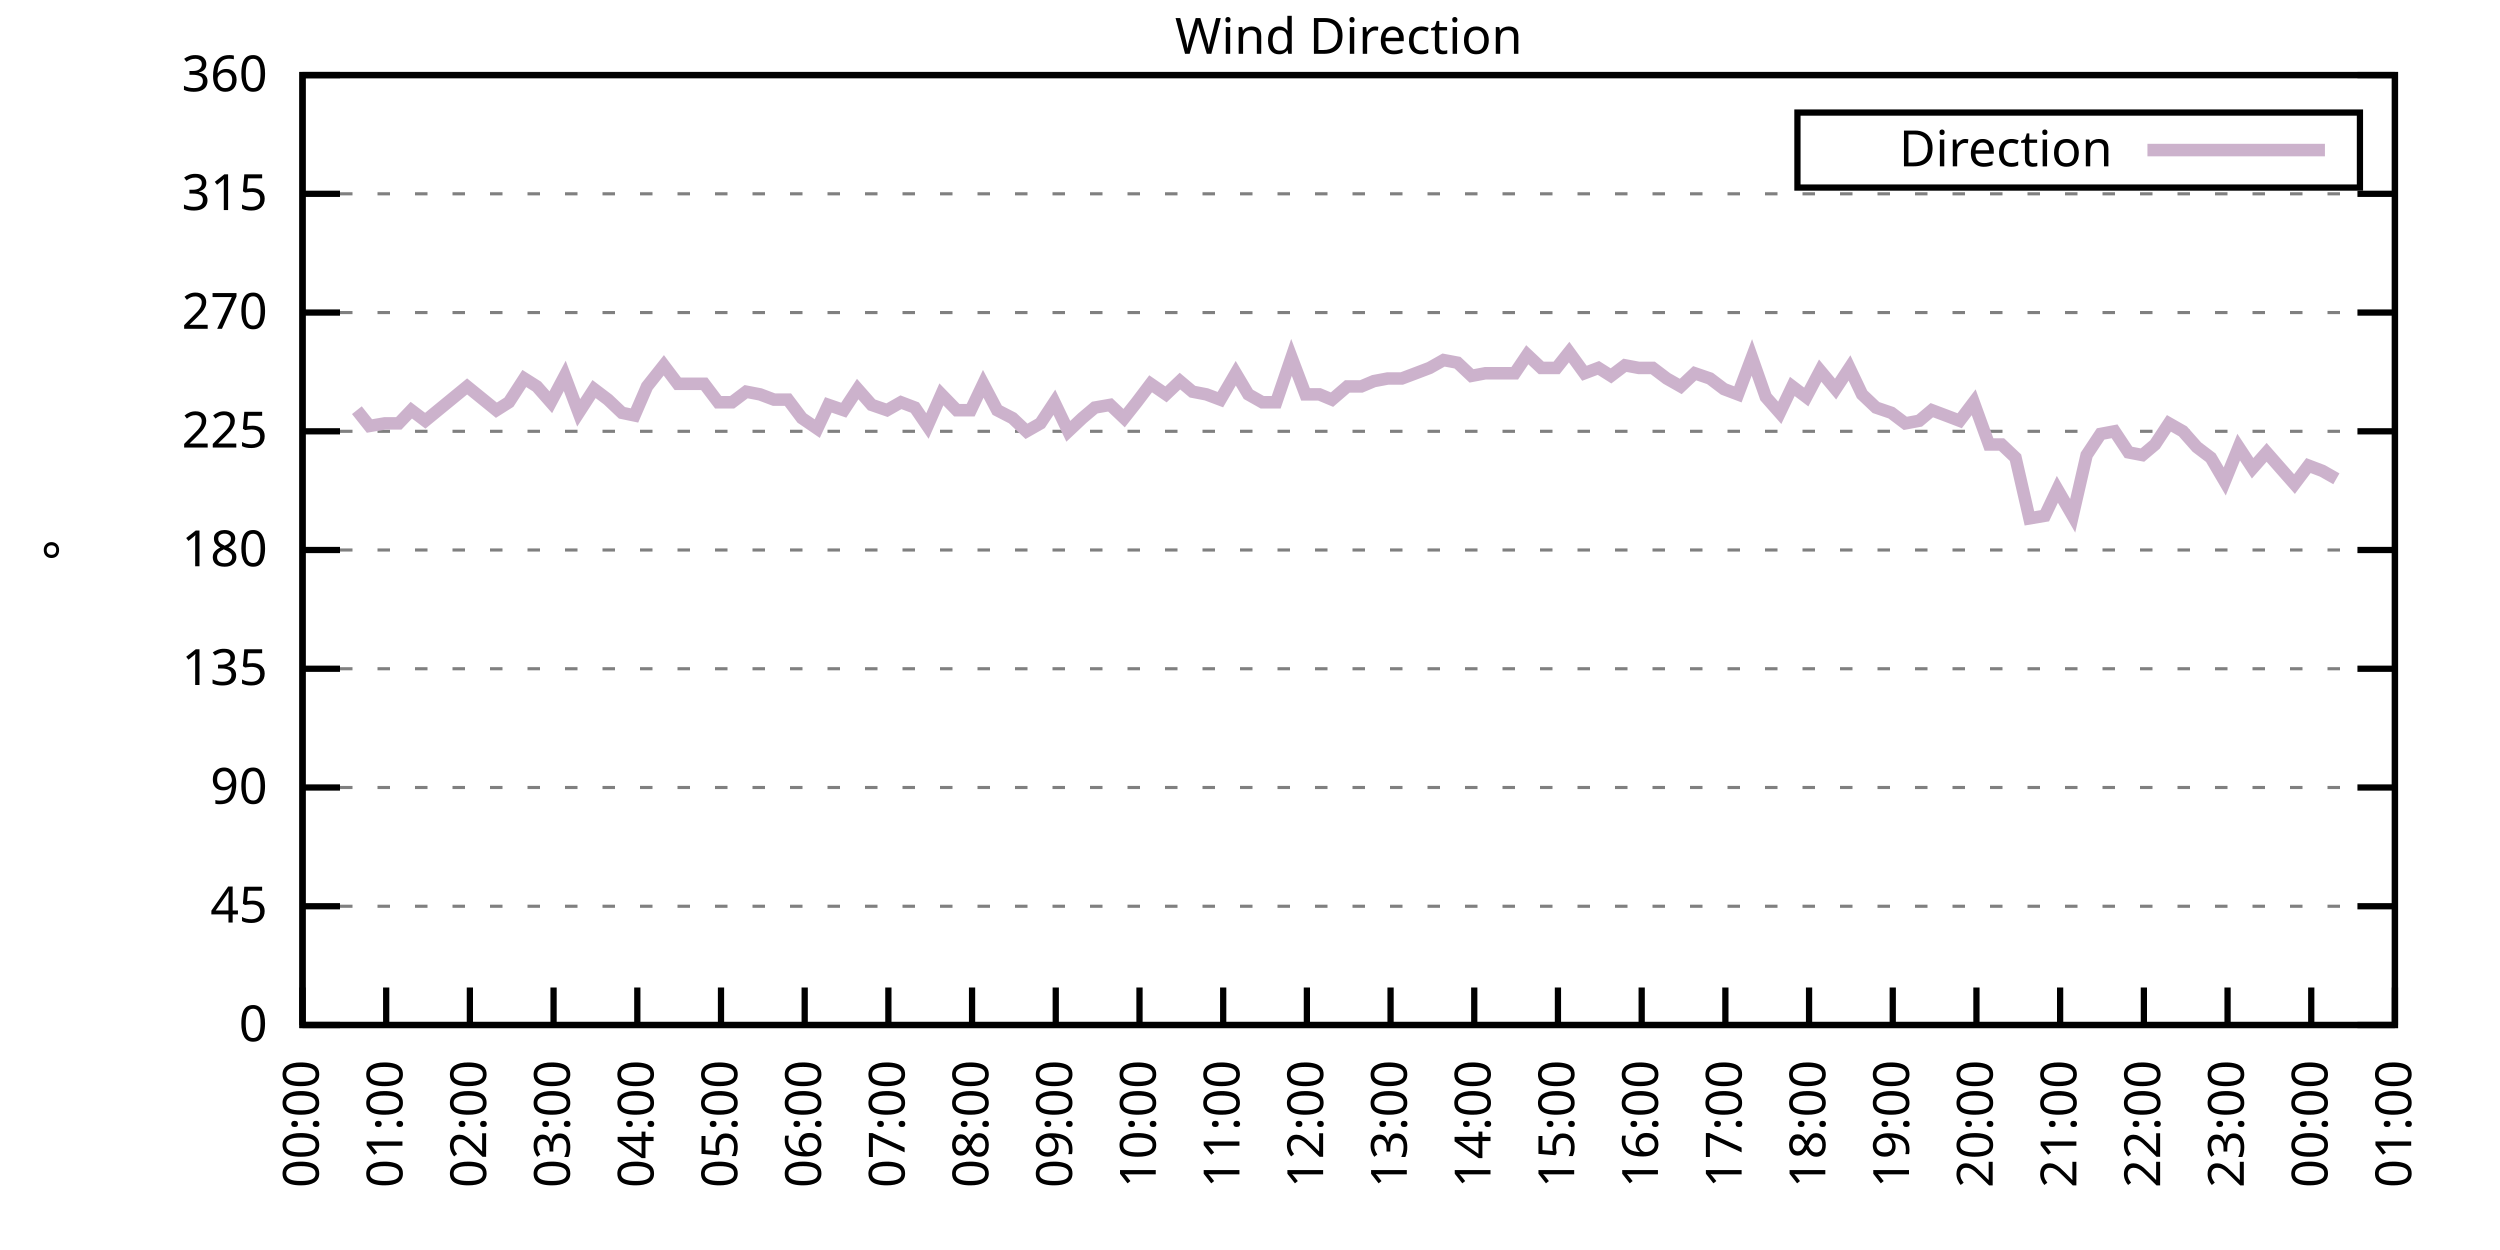
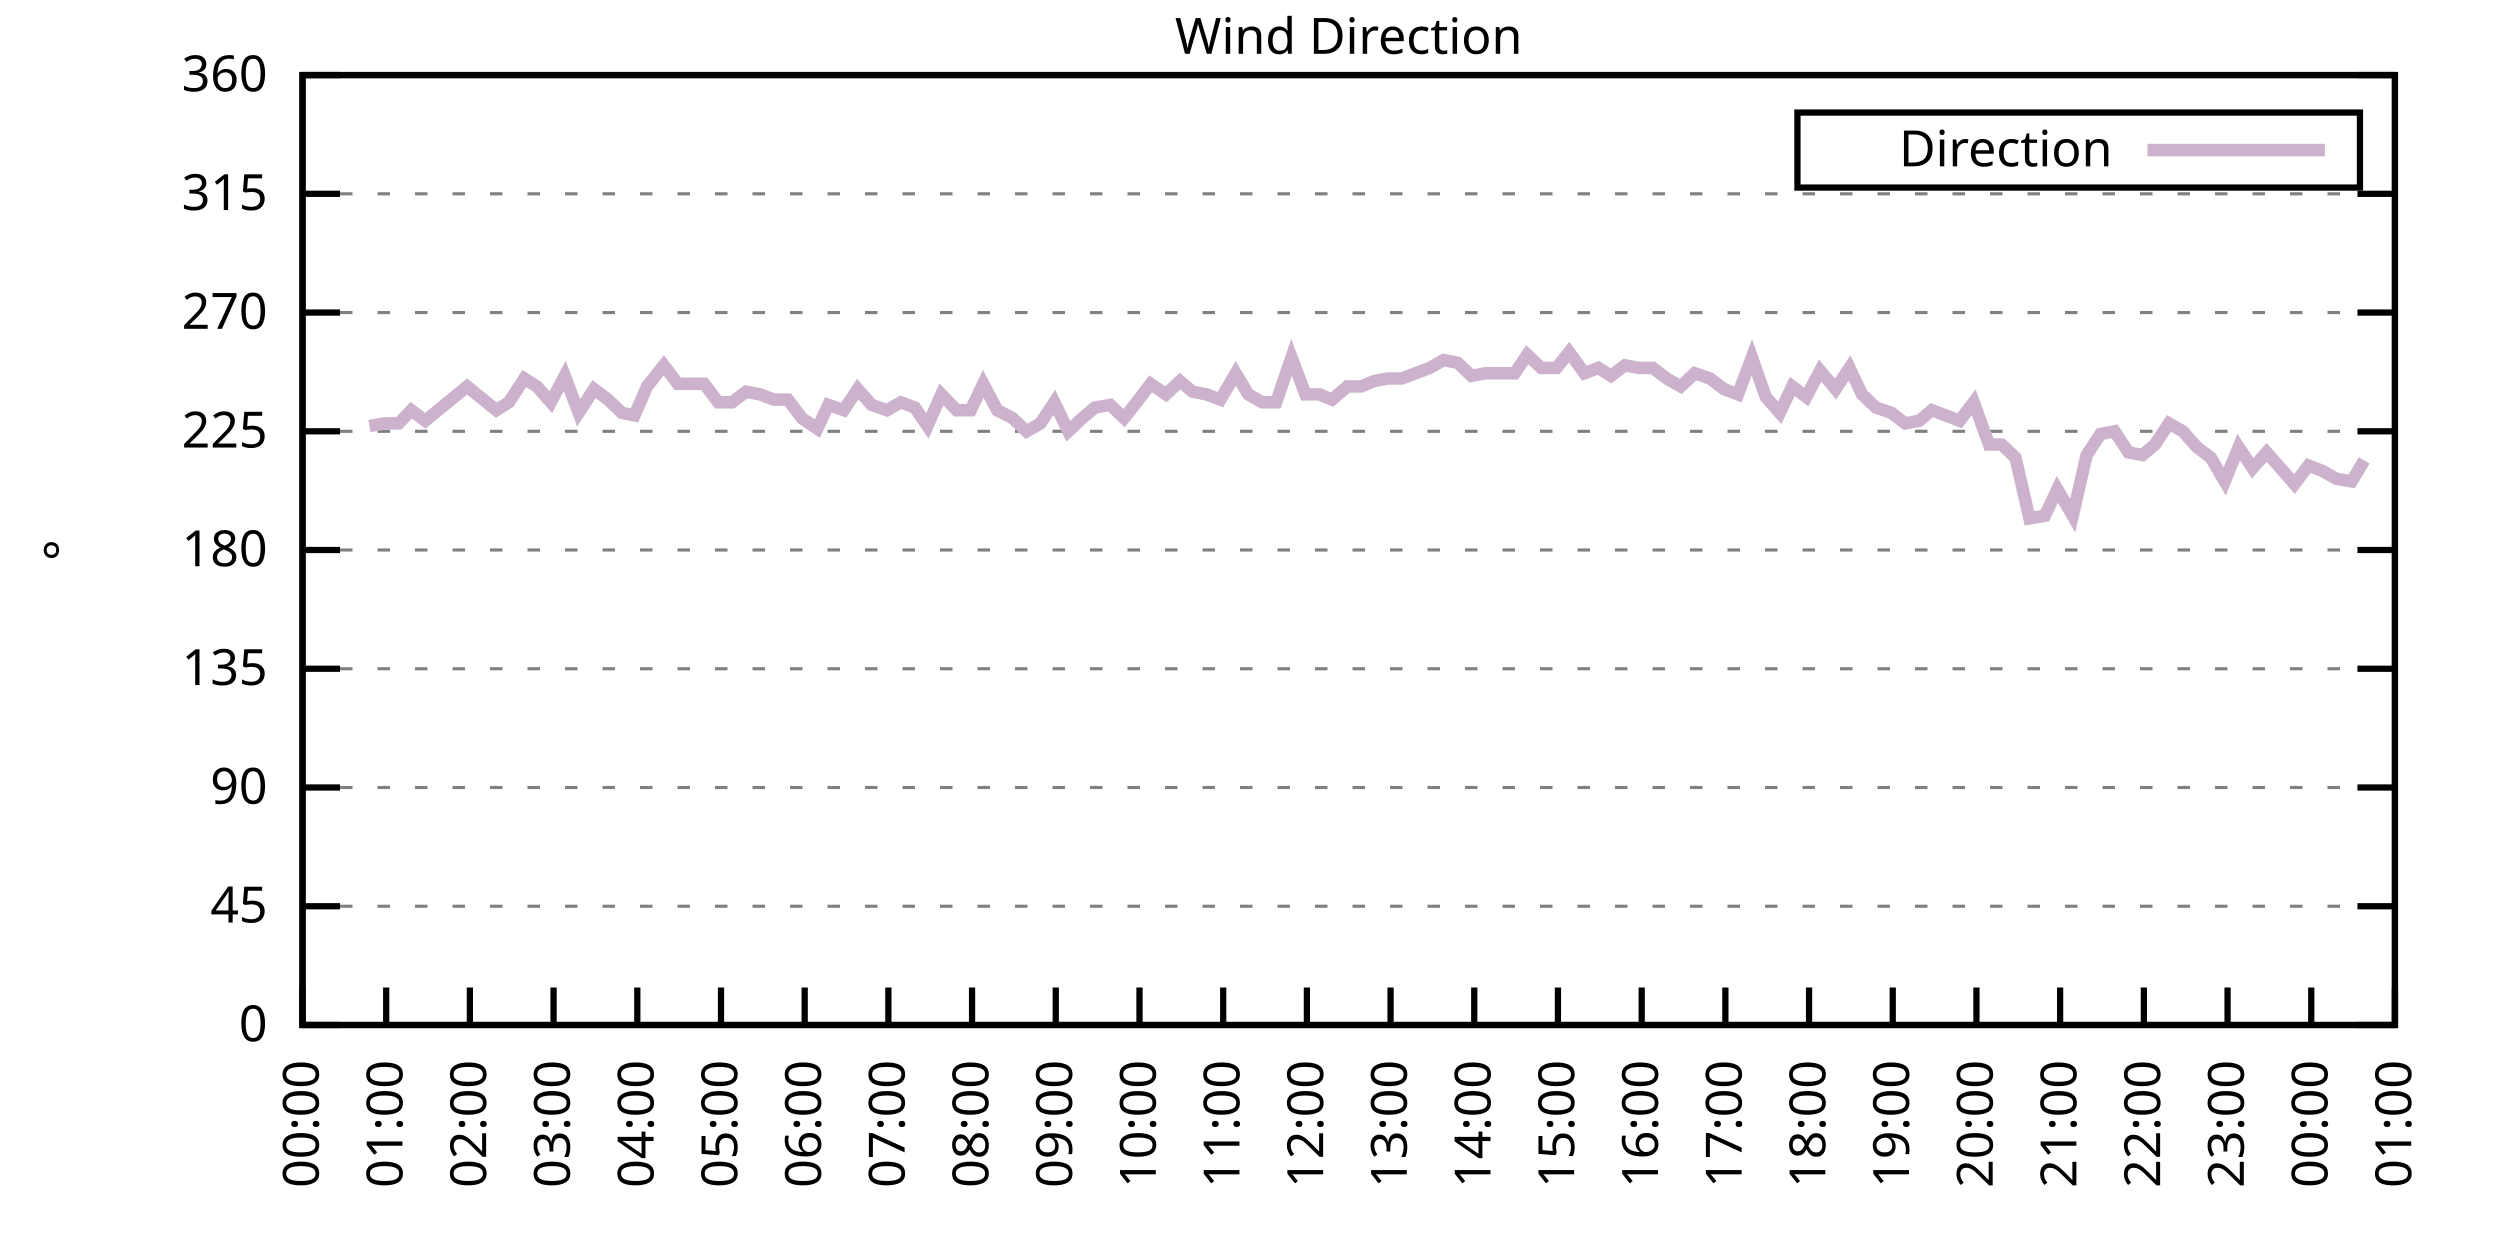
<svg xmlns="http://www.w3.org/2000/svg" xmlns:xlink="http://www.w3.org/1999/xlink" width="400" height="200" viewBox="0 0 400 200">
  <g id="gnuplot_canvas">
    <rect x="0" y="0" width="400" height="200" fill="none" />
    <defs>
      <circle id="gpDot" r="0.5" stroke-width="0.5" stroke="currentColor" />
      <path id="gpPt0" stroke-width="0.333" stroke="currentColor" d="M-1,0 h2 M0,-1 v2" />
      <path id="gpPt1" stroke-width="0.333" stroke="currentColor" d="M-1,-1 L1,1 M1,-1 L-1,1" />
      <path id="gpPt2" stroke-width="0.333" stroke="currentColor" d="M-1,0 L1,0 M0,-1 L0,1 M-1,-1 L1,1 M-1,1 L1,-1" />
      <rect id="gpPt3" stroke-width="0.333" stroke="currentColor" x="-1" y="-1" width="2" height="2" />
      <rect id="gpPt4" stroke-width="0.333" stroke="currentColor" fill="currentColor" x="-1" y="-1" width="2" height="2" />
      <circle id="gpPt5" stroke-width="0.333" stroke="currentColor" cx="0" cy="0" r="1" />
      <use xlink:href="#gpPt5" id="gpPt6" fill="currentColor" stroke="none" />
      <path id="gpPt7" stroke-width="0.333" stroke="currentColor" d="M0,-1.33 L-1.33,0.67 L1.33,0.67 z" />
      <use xlink:href="#gpPt7" id="gpPt8" fill="currentColor" stroke="none" />
      <use xlink:href="#gpPt7" id="gpPt9" stroke="currentColor" transform="rotate(180)" />
      <use xlink:href="#gpPt9" id="gpPt10" fill="currentColor" stroke="none" />
      <use xlink:href="#gpPt3" id="gpPt11" stroke="currentColor" transform="rotate(45)" />
      <use xlink:href="#gpPt11" id="gpPt12" fill="currentColor" stroke="none" />
      <path id="gpPt13" stroke-width="0.333" stroke="currentColor" d="M0,1.330 L1.265,0.411 L0.782,-1.067 L-0.782,-1.076 L-1.265,0.411 z" />
      <use xlink:href="#gpPt13" id="gpPt14" fill="currentColor" stroke="none" />
      <filter id="textbox" filterUnits="objectBoundingBox" x="0" y="0" height="1" width="1">
        <feFlood flood-color="white" flood-opacity="1" result="bgnd" />
        <feComposite in="SourceGraphic" in2="bgnd" operator="atop" />
      </filter>
      <filter id="greybox" filterUnits="objectBoundingBox" x="0" y="0" height="1" width="1">
        <feFlood flood-color="lightgrey" flood-opacity="1" result="grey" />
        <feComposite in="SourceGraphic" in2="grey" operator="atop" />
      </filter>
    </defs>
    <g fill="none" color="white" stroke="currentColor" stroke-width="1.00" stroke-linecap="butt" stroke-linejoin="miter">
</g>
    <g fill="none" color="black" stroke="currentColor" stroke-width="1.00" stroke-linecap="butt" stroke-linejoin="miter">
      <g stroke="none" shape-rendering="crispEdges">
        <polygon fill="rgb(255, 255, 255)" points="48.40,164.00 383.18,164.00 383.18,12.02 48.40,12.02 " />
      </g>
    </g>
    <g fill="none" color="black" stroke="currentColor" stroke-width="1.00" stroke-linecap="butt" stroke-linejoin="miter">
</g>
    <g fill="none" color="black" stroke="black" stroke-width="0.50" stroke-linecap="butt" stroke-linejoin="miter">
</g>
    <g fill="none" color="gray" stroke="currentColor" stroke-width="0.50" stroke-linecap="butt" stroke-linejoin="miter">
      <path stroke="gray" stroke-dasharray="2,4" class="gridline" d="M48.40,164.00 L383.19,164.00  " />
    </g>
    <g fill="none" color="gray" stroke="gray" stroke-width="1.00" stroke-linecap="butt" stroke-linejoin="miter">
</g>
    <g fill="none" color="black" stroke="currentColor" stroke-width="1.00" stroke-linecap="butt" stroke-linejoin="miter">
      <path stroke="black" d="M48.40,164.00 L54.40,164.00 M383.19,164.00 L377.19,164.00  " />
      <g transform="translate(42.80,166.60)" stroke="none" fill="black" font-family="Sans" font-size="8.00" text-anchor="end">
        <text>
          <tspan font-family="Sans"> 0</tspan>
        </text>
      </g>
    </g>
    <g fill="none" color="black" stroke="currentColor" stroke-width="1.00" stroke-linecap="butt" stroke-linejoin="miter">
</g>
    <g fill="none" color="black" stroke="black" stroke-width="0.50" stroke-linecap="butt" stroke-linejoin="miter">
</g>
    <g fill="none" color="gray" stroke="currentColor" stroke-width="0.50" stroke-linecap="butt" stroke-linejoin="miter">
      <path stroke="gray" stroke-dasharray="2,4" class="gridline" d="M48.40,145.00 L383.19,145.00  " />
    </g>
    <g fill="none" color="gray" stroke="gray" stroke-width="1.00" stroke-linecap="butt" stroke-linejoin="miter">
</g>
    <g fill="none" color="black" stroke="currentColor" stroke-width="1.00" stroke-linecap="butt" stroke-linejoin="miter">
      <path stroke="black" d="M48.40,145.00 L54.40,145.00 M383.19,145.00 L377.19,145.00  " />
      <g transform="translate(42.80,147.60)" stroke="none" fill="black" font-family="Sans" font-size="8.00" text-anchor="end">
        <text>
          <tspan font-family="Sans"> 45</tspan>
        </text>
      </g>
    </g>
    <g fill="none" color="black" stroke="currentColor" stroke-width="1.00" stroke-linecap="butt" stroke-linejoin="miter">
</g>
    <g fill="none" color="black" stroke="black" stroke-width="0.50" stroke-linecap="butt" stroke-linejoin="miter">
</g>
    <g fill="none" color="gray" stroke="currentColor" stroke-width="0.50" stroke-linecap="butt" stroke-linejoin="miter">
      <path stroke="gray" stroke-dasharray="2,4" class="gridline" d="M48.40,126.00 L383.19,126.00  " />
    </g>
    <g fill="none" color="gray" stroke="gray" stroke-width="1.00" stroke-linecap="butt" stroke-linejoin="miter">
</g>
    <g fill="none" color="black" stroke="currentColor" stroke-width="1.00" stroke-linecap="butt" stroke-linejoin="miter">
      <path stroke="black" d="M48.40,126.00 L54.40,126.00 M383.19,126.00 L377.19,126.00  " />
      <g transform="translate(42.80,128.60)" stroke="none" fill="black" font-family="Sans" font-size="8.00" text-anchor="end">
        <text>
          <tspan font-family="Sans"> 90</tspan>
        </text>
      </g>
    </g>
    <g fill="none" color="black" stroke="currentColor" stroke-width="1.00" stroke-linecap="butt" stroke-linejoin="miter">
</g>
    <g fill="none" color="black" stroke="black" stroke-width="0.50" stroke-linecap="butt" stroke-linejoin="miter">
</g>
    <g fill="none" color="gray" stroke="currentColor" stroke-width="0.50" stroke-linecap="butt" stroke-linejoin="miter">
      <path stroke="gray" stroke-dasharray="2,4" class="gridline" d="M48.40,107.00 L383.19,107.00  " />
    </g>
    <g fill="none" color="gray" stroke="gray" stroke-width="1.00" stroke-linecap="butt" stroke-linejoin="miter">
</g>
    <g fill="none" color="black" stroke="currentColor" stroke-width="1.00" stroke-linecap="butt" stroke-linejoin="miter">
      <path stroke="black" d="M48.40,107.00 L54.40,107.00 M383.19,107.00 L377.19,107.00  " />
      <g transform="translate(42.80,109.60)" stroke="none" fill="black" font-family="Sans" font-size="8.00" text-anchor="end">
        <text>
          <tspan font-family="Sans"> 135</tspan>
        </text>
      </g>
    </g>
    <g fill="none" color="black" stroke="currentColor" stroke-width="1.00" stroke-linecap="butt" stroke-linejoin="miter">
</g>
    <g fill="none" color="black" stroke="black" stroke-width="0.50" stroke-linecap="butt" stroke-linejoin="miter">
</g>
    <g fill="none" color="gray" stroke="currentColor" stroke-width="0.50" stroke-linecap="butt" stroke-linejoin="miter">
      <path stroke="gray" stroke-dasharray="2,4" class="gridline" d="M48.40,88.00 L383.19,88.00  " />
    </g>
    <g fill="none" color="gray" stroke="gray" stroke-width="1.00" stroke-linecap="butt" stroke-linejoin="miter">
</g>
    <g fill="none" color="black" stroke="currentColor" stroke-width="1.00" stroke-linecap="butt" stroke-linejoin="miter">
      <path stroke="black" d="M48.40,88.00 L54.40,88.00 M383.19,88.00 L377.19,88.00  " />
      <g transform="translate(42.80,90.60)" stroke="none" fill="black" font-family="Sans" font-size="8.00" text-anchor="end">
        <text>
          <tspan font-family="Sans"> 180</tspan>
        </text>
      </g>
    </g>
    <g fill="none" color="black" stroke="currentColor" stroke-width="1.00" stroke-linecap="butt" stroke-linejoin="miter">
</g>
    <g fill="none" color="black" stroke="black" stroke-width="0.50" stroke-linecap="butt" stroke-linejoin="miter">
</g>
    <g fill="none" color="gray" stroke="currentColor" stroke-width="0.50" stroke-linecap="butt" stroke-linejoin="miter">
      <path stroke="gray" stroke-dasharray="2,4" class="gridline" d="M48.40,69.01 L383.19,69.01  " />
    </g>
    <g fill="none" color="gray" stroke="gray" stroke-width="1.00" stroke-linecap="butt" stroke-linejoin="miter">
</g>
    <g fill="none" color="black" stroke="currentColor" stroke-width="1.00" stroke-linecap="butt" stroke-linejoin="miter">
      <path stroke="black" d="M48.40,69.01 L54.40,69.01 M383.19,69.01 L377.19,69.01  " />
      <g transform="translate(42.80,71.61)" stroke="none" fill="black" font-family="Sans" font-size="8.00" text-anchor="end">
        <text>
          <tspan font-family="Sans"> 225</tspan>
        </text>
      </g>
    </g>
    <g fill="none" color="black" stroke="currentColor" stroke-width="1.00" stroke-linecap="butt" stroke-linejoin="miter">
</g>
    <g fill="none" color="black" stroke="black" stroke-width="0.50" stroke-linecap="butt" stroke-linejoin="miter">
</g>
    <g fill="none" color="gray" stroke="currentColor" stroke-width="0.50" stroke-linecap="butt" stroke-linejoin="miter">
      <path stroke="gray" stroke-dasharray="2,4" class="gridline" d="M48.40,50.01 L383.19,50.01  " />
    </g>
    <g fill="none" color="gray" stroke="gray" stroke-width="1.00" stroke-linecap="butt" stroke-linejoin="miter">
</g>
    <g fill="none" color="black" stroke="currentColor" stroke-width="1.00" stroke-linecap="butt" stroke-linejoin="miter">
      <path stroke="black" d="M48.40,50.01 L54.40,50.01 M383.19,50.01 L377.19,50.01  " />
      <g transform="translate(42.80,52.61)" stroke="none" fill="black" font-family="Sans" font-size="8.00" text-anchor="end">
        <text>
          <tspan font-family="Sans"> 270</tspan>
        </text>
      </g>
    </g>
    <g fill="none" color="black" stroke="currentColor" stroke-width="1.00" stroke-linecap="butt" stroke-linejoin="miter">
</g>
    <g fill="none" color="black" stroke="black" stroke-width="0.50" stroke-linecap="butt" stroke-linejoin="miter">
</g>
    <g fill="none" color="gray" stroke="currentColor" stroke-width="0.50" stroke-linecap="butt" stroke-linejoin="miter">
      <path stroke="gray" stroke-dasharray="2,4" class="gridline" d="M48.40,31.01 L383.19,31.01  " />
    </g>
    <g fill="none" color="gray" stroke="gray" stroke-width="1.00" stroke-linecap="butt" stroke-linejoin="miter">
</g>
    <g fill="none" color="black" stroke="currentColor" stroke-width="1.00" stroke-linecap="butt" stroke-linejoin="miter">
      <path stroke="black" d="M48.40,31.01 L54.40,31.01 M383.19,31.01 L377.19,31.01  " />
      <g transform="translate(42.80,33.61)" stroke="none" fill="black" font-family="Sans" font-size="8.00" text-anchor="end">
        <text>
          <tspan font-family="Sans"> 315</tspan>
        </text>
      </g>
    </g>
    <g fill="none" color="black" stroke="currentColor" stroke-width="1.00" stroke-linecap="butt" stroke-linejoin="miter">
</g>
    <g fill="none" color="black" stroke="black" stroke-width="0.50" stroke-linecap="butt" stroke-linejoin="miter">
</g>
    <g fill="none" color="gray" stroke="currentColor" stroke-width="0.50" stroke-linecap="butt" stroke-linejoin="miter">
      <path stroke="gray" stroke-dasharray="2,4" class="gridline" d="M48.40,12.01 L383.19,12.01  " />
    </g>
    <g fill="none" color="gray" stroke="gray" stroke-width="1.00" stroke-linecap="butt" stroke-linejoin="miter">
</g>
    <g fill="none" color="black" stroke="currentColor" stroke-width="1.00" stroke-linecap="butt" stroke-linejoin="miter">
      <path stroke="black" d="M48.40,12.01 L54.40,12.01 M383.19,12.01 L377.19,12.01  " />
      <g transform="translate(42.80,14.61)" stroke="none" fill="black" font-family="Sans" font-size="8.00" text-anchor="end">
        <text>
          <tspan font-family="Sans"> 360</tspan>
        </text>
      </g>
    </g>
    <g fill="none" color="black" stroke="currentColor" stroke-width="1.00" stroke-linecap="butt" stroke-linejoin="miter">
      <path stroke="black" d="M48.40,164.00 L48.40,158.00  " />
      <g transform="translate(51.00,169.60) rotate(270.00)" stroke="none" fill="black" font-family="Sans" font-size="8.00" text-anchor="end">
        <text>
          <tspan font-family="Sans">00:00</tspan>
        </text>
      </g>
    </g>
    <g fill="none" color="black" stroke="currentColor" stroke-width="1.00" stroke-linecap="butt" stroke-linejoin="miter">
      <path stroke="black" d="M61.79,164.00 L61.79,158.00  " />
      <g transform="translate(64.39,169.60) rotate(270.00)" stroke="none" fill="black" font-family="Sans" font-size="8.00" text-anchor="end">
        <text>
          <tspan font-family="Sans">01:00</tspan>
        </text>
      </g>
    </g>
    <g fill="none" color="black" stroke="currentColor" stroke-width="1.00" stroke-linecap="butt" stroke-linejoin="miter">
      <path stroke="black" d="M75.18,164.00 L75.18,158.00  " />
      <g transform="translate(77.78,169.60) rotate(270.00)" stroke="none" fill="black" font-family="Sans" font-size="8.00" text-anchor="end">
        <text>
          <tspan font-family="Sans">02:00</tspan>
        </text>
      </g>
    </g>
    <g fill="none" color="black" stroke="currentColor" stroke-width="1.00" stroke-linecap="butt" stroke-linejoin="miter">
      <path stroke="black" d="M88.57,164.00 L88.57,158.00  " />
      <g transform="translate(91.17,169.60) rotate(270.00)" stroke="none" fill="black" font-family="Sans" font-size="8.00" text-anchor="end">
        <text>
          <tspan font-family="Sans">03:00</tspan>
        </text>
      </g>
    </g>
    <g fill="none" color="black" stroke="currentColor" stroke-width="1.00" stroke-linecap="butt" stroke-linejoin="miter">
      <path stroke="black" d="M101.97,164.00 L101.97,158.00  " />
      <g transform="translate(104.57,169.60) rotate(270.00)" stroke="none" fill="black" font-family="Sans" font-size="8.00" text-anchor="end">
        <text>
          <tspan font-family="Sans">04:00</tspan>
        </text>
      </g>
    </g>
    <g fill="none" color="black" stroke="currentColor" stroke-width="1.00" stroke-linecap="butt" stroke-linejoin="miter">
      <path stroke="black" d="M115.36,164.00 L115.36,158.00  " />
      <g transform="translate(117.96,169.60) rotate(270.00)" stroke="none" fill="black" font-family="Sans" font-size="8.00" text-anchor="end">
        <text>
          <tspan font-family="Sans">05:00</tspan>
        </text>
      </g>
    </g>
    <g fill="none" color="black" stroke="currentColor" stroke-width="1.00" stroke-linecap="butt" stroke-linejoin="miter">
      <path stroke="black" d="M128.75,164.00 L128.75,158.00  " />
      <g transform="translate(131.35,169.60) rotate(270.00)" stroke="none" fill="black" font-family="Sans" font-size="8.00" text-anchor="end">
        <text>
          <tspan font-family="Sans">06:00</tspan>
        </text>
      </g>
    </g>
    <g fill="none" color="black" stroke="currentColor" stroke-width="1.00" stroke-linecap="butt" stroke-linejoin="miter">
      <path stroke="black" d="M142.14,164.00 L142.14,158.00  " />
      <g transform="translate(144.74,169.60) rotate(270.00)" stroke="none" fill="black" font-family="Sans" font-size="8.00" text-anchor="end">
        <text>
          <tspan font-family="Sans">07:00</tspan>
        </text>
      </g>
    </g>
    <g fill="none" color="black" stroke="currentColor" stroke-width="1.00" stroke-linecap="butt" stroke-linejoin="miter">
      <path stroke="black" d="M155.53,164.00 L155.53,158.00  " />
      <g transform="translate(158.13,169.60) rotate(270.00)" stroke="none" fill="black" font-family="Sans" font-size="8.00" text-anchor="end">
        <text>
          <tspan font-family="Sans">08:00</tspan>
        </text>
      </g>
    </g>
    <g fill="none" color="black" stroke="currentColor" stroke-width="1.00" stroke-linecap="butt" stroke-linejoin="miter">
      <path stroke="black" d="M168.92,164.00 L168.92,158.00  " />
      <g transform="translate(171.52,169.60) rotate(270.00)" stroke="none" fill="black" font-family="Sans" font-size="8.00" text-anchor="end">
        <text>
          <tspan font-family="Sans">09:00</tspan>
        </text>
      </g>
    </g>
    <g fill="none" color="black" stroke="currentColor" stroke-width="1.00" stroke-linecap="butt" stroke-linejoin="miter">
      <path stroke="black" d="M182.32,164.00 L182.32,158.00  " />
      <g transform="translate(184.92,169.60) rotate(270.00)" stroke="none" fill="black" font-family="Sans" font-size="8.00" text-anchor="end">
        <text>
          <tspan font-family="Sans">10:00</tspan>
        </text>
      </g>
    </g>
    <g fill="none" color="black" stroke="currentColor" stroke-width="1.00" stroke-linecap="butt" stroke-linejoin="miter">
      <path stroke="black" d="M195.71,164.00 L195.71,158.00  " />
      <g transform="translate(198.31,169.60) rotate(270.00)" stroke="none" fill="black" font-family="Sans" font-size="8.00" text-anchor="end">
        <text>
          <tspan font-family="Sans">11:00</tspan>
        </text>
      </g>
    </g>
    <g fill="none" color="black" stroke="currentColor" stroke-width="1.00" stroke-linecap="butt" stroke-linejoin="miter">
      <path stroke="black" d="M209.10,164.00 L209.10,158.00  " />
      <g transform="translate(211.70,169.60) rotate(270.00)" stroke="none" fill="black" font-family="Sans" font-size="8.00" text-anchor="end">
        <text>
          <tspan font-family="Sans">12:00</tspan>
        </text>
      </g>
    </g>
    <g fill="none" color="black" stroke="currentColor" stroke-width="1.00" stroke-linecap="butt" stroke-linejoin="miter">
      <path stroke="black" d="M222.49,164.00 L222.49,158.00  " />
      <g transform="translate(225.09,169.60) rotate(270.00)" stroke="none" fill="black" font-family="Sans" font-size="8.00" text-anchor="end">
        <text>
          <tspan font-family="Sans">13:00</tspan>
        </text>
      </g>
    </g>
    <g fill="none" color="black" stroke="currentColor" stroke-width="1.00" stroke-linecap="butt" stroke-linejoin="miter">
      <path stroke="black" d="M235.88,164.00 L235.88,158.00  " />
      <g transform="translate(238.48,169.60) rotate(270.00)" stroke="none" fill="black" font-family="Sans" font-size="8.00" text-anchor="end">
        <text>
          <tspan font-family="Sans">14:00</tspan>
        </text>
      </g>
    </g>
    <g fill="none" color="black" stroke="currentColor" stroke-width="1.00" stroke-linecap="butt" stroke-linejoin="miter">
      <path stroke="black" d="M249.27,164.00 L249.27,158.00  " />
      <g transform="translate(251.87,169.60) rotate(270.00)" stroke="none" fill="black" font-family="Sans" font-size="8.00" text-anchor="end">
        <text>
          <tspan font-family="Sans">15:00</tspan>
        </text>
      </g>
    </g>
    <g fill="none" color="black" stroke="currentColor" stroke-width="1.00" stroke-linecap="butt" stroke-linejoin="miter">
      <path stroke="black" d="M262.67,164.00 L262.67,158.00  " />
      <g transform="translate(265.27,169.60) rotate(270.00)" stroke="none" fill="black" font-family="Sans" font-size="8.00" text-anchor="end">
        <text>
          <tspan font-family="Sans">16:00</tspan>
        </text>
      </g>
    </g>
    <g fill="none" color="black" stroke="currentColor" stroke-width="1.00" stroke-linecap="butt" stroke-linejoin="miter">
      <path stroke="black" d="M276.06,164.00 L276.06,158.00  " />
      <g transform="translate(278.66,169.60) rotate(270.00)" stroke="none" fill="black" font-family="Sans" font-size="8.00" text-anchor="end">
        <text>
          <tspan font-family="Sans">17:00</tspan>
        </text>
      </g>
    </g>
    <g fill="none" color="black" stroke="currentColor" stroke-width="1.00" stroke-linecap="butt" stroke-linejoin="miter">
      <path stroke="black" d="M289.45,164.00 L289.45,158.00  " />
      <g transform="translate(292.05,169.60) rotate(270.00)" stroke="none" fill="black" font-family="Sans" font-size="8.00" text-anchor="end">
        <text>
          <tspan font-family="Sans">18:00</tspan>
        </text>
      </g>
    </g>
    <g fill="none" color="black" stroke="currentColor" stroke-width="1.00" stroke-linecap="butt" stroke-linejoin="miter">
      <path stroke="black" d="M302.84,164.00 L302.84,158.00  " />
      <g transform="translate(305.44,169.60) rotate(270.00)" stroke="none" fill="black" font-family="Sans" font-size="8.00" text-anchor="end">
        <text>
          <tspan font-family="Sans">19:00</tspan>
        </text>
      </g>
    </g>
    <g fill="none" color="black" stroke="currentColor" stroke-width="1.00" stroke-linecap="butt" stroke-linejoin="miter">
      <path stroke="black" d="M316.23,164.00 L316.23,158.00  " />
      <g transform="translate(318.83,169.60) rotate(270.00)" stroke="none" fill="black" font-family="Sans" font-size="8.00" text-anchor="end">
        <text>
          <tspan font-family="Sans">20:00</tspan>
        </text>
      </g>
    </g>
    <g fill="none" color="black" stroke="currentColor" stroke-width="1.00" stroke-linecap="butt" stroke-linejoin="miter">
      <path stroke="black" d="M329.62,164.00 L329.62,158.00  " />
      <g transform="translate(332.22,169.60) rotate(270.00)" stroke="none" fill="black" font-family="Sans" font-size="8.00" text-anchor="end">
        <text>
          <tspan font-family="Sans">21:00</tspan>
        </text>
      </g>
    </g>
    <g fill="none" color="black" stroke="currentColor" stroke-width="1.00" stroke-linecap="butt" stroke-linejoin="miter">
      <path stroke="black" d="M343.02,164.00 L343.02,158.00  " />
      <g transform="translate(345.62,169.60) rotate(270.00)" stroke="none" fill="black" font-family="Sans" font-size="8.00" text-anchor="end">
        <text>
          <tspan font-family="Sans">22:00</tspan>
        </text>
      </g>
    </g>
    <g fill="none" color="black" stroke="currentColor" stroke-width="1.00" stroke-linecap="butt" stroke-linejoin="miter">
      <path stroke="black" d="M356.41,164.00 L356.41,158.00  " />
      <g transform="translate(359.01,169.60) rotate(270.00)" stroke="none" fill="black" font-family="Sans" font-size="8.00" text-anchor="end">
        <text>
          <tspan font-family="Sans">23:00</tspan>
        </text>
      </g>
    </g>
    <g fill="none" color="black" stroke="currentColor" stroke-width="1.00" stroke-linecap="butt" stroke-linejoin="miter">
      <path stroke="black" d="M369.80,164.00 L369.80,158.00  " />
      <g transform="translate(372.40,169.60) rotate(270.00)" stroke="none" fill="black" font-family="Sans" font-size="8.00" text-anchor="end">
        <text>
          <tspan font-family="Sans">00:00</tspan>
        </text>
      </g>
    </g>
    <g fill="none" color="black" stroke="currentColor" stroke-width="1.00" stroke-linecap="butt" stroke-linejoin="miter">
      <path stroke="black" d="M383.19,164.00 L383.19,158.00  " />
      <g transform="translate(385.79,169.60) rotate(270.00)" stroke="none" fill="black" font-family="Sans" font-size="8.00" text-anchor="end">
        <text>
          <tspan font-family="Sans">01:00</tspan>
        </text>
      </g>
    </g>
    <g fill="none" color="black" stroke="currentColor" stroke-width="1.00" stroke-linecap="butt" stroke-linejoin="miter">
</g>
    <g fill="none" color="black" stroke="currentColor" stroke-width="1.00" stroke-linecap="butt" stroke-linejoin="miter">
      <path stroke="black" d="M48.40,12.01 L48.40,164.00 L383.19,164.00 L383.19,12.01 L48.40,12.01 Z  " />
    </g>
    <g fill="none" color="black" stroke="currentColor" stroke-width="1.00" stroke-linecap="butt" stroke-linejoin="miter">
</g>
    <g fill="none" color="black" stroke="currentColor" stroke-width="1.00" stroke-linecap="butt" stroke-linejoin="miter">
      <path stroke="black" d="M287.59,30.01 L287.59,18.01 L377.59,18.01 L377.59,30.01 L287.59,30.01 Z  " />
    </g>
    <g id="Wind_direction_plot_1">
      <g fill="none" color="white" stroke="black" stroke-width="2.00" stroke-linecap="butt" stroke-linejoin="miter">
</g>
      <g fill="none" color="black" stroke="currentColor" stroke-width="2.00" stroke-linecap="butt" stroke-linejoin="miter">
        <g transform="translate(337.99,26.61)" stroke="none" fill="black" font-family="Sans" font-size="8.00" text-anchor="end">
          <text>
            <tspan font-family="Sans">Direction</tspan>
          </text>
        </g>
      </g>
      <g fill="none" color="black" stroke="currentColor" stroke-width="2.00" stroke-linecap="butt" stroke-linejoin="miter">
-         <path stroke="rgb(204, 178, 204)" d="M343.59,24.01 L371.99,24.01 M57.10,65.63 L59.11,68.16 L61.57,67.74 L63.80,67.74 L65.81,65.63 L68.04,67.32   L74.74,61.83 L79.42,65.63 L81.43,64.36 L83.89,60.56 L85.90,61.83 L88.13,64.36 L90.36,60.14 L92.59,66.05   L95.05,62.25 L97.28,63.94 L99.51,66.05 L101.52,66.47 L103.53,61.83 L106.21,58.45 L108.44,61.41 L110.45,61.41   L112.68,61.41 L114.91,64.36 L117.14,64.36 L119.38,62.67 L121.61,63.10 L123.84,63.94 L126.07,63.94 L128.30,66.90   L130.76,68.58 L132.54,64.78 L135.00,65.63 L137.23,62.25 L139.46,64.78 L141.92,65.63 L144.15,64.36 L146.38,65.21   L148.39,68.16 L150.62,63.10 L153.08,65.63 L155.31,65.63 L157.32,61.41 L159.55,65.63 L162.01,66.90 L164.24,69.01   L166.47,67.74 L168.70,64.36 L170.93,69.01 L173.17,66.90 L175.17,65.21 L177.63,64.78 L179.86,66.90 L181.87,64.36   L184.10,61.41 L186.56,63.10 L188.79,60.98 L190.80,62.67 L193.03,63.10 L195.26,63.94 L197.72,59.72 L199.73,63.10   L201.96,64.36 L204.19,64.36 L206.64,57.18 L208.88,63.10 L211.11,63.10 L213.12,63.94 L215.57,61.83 L217.80,61.83   L219.81,60.98 L222.04,60.56 L224.28,60.56 L226.51,59.72 L228.74,58.87 L230.97,57.61 L233.20,58.03 L235.44,60.14   L237.67,59.72 L240.12,59.72 L242.36,59.72 L244.36,56.76 L246.60,58.87 L249.05,58.87 L251.06,56.34 L253.51,59.72   L255.75,58.87 L257.76,60.14 L259.99,58.45 L262.22,58.87 L264.45,58.87 L266.68,60.56 L268.92,61.83 L271.15,59.72   L273.60,60.56 L275.83,62.25 L278.07,63.10 L280.30,57.18 L282.53,63.52 L284.76,66.05 L286.77,61.83 L289.00,63.52   L291.23,59.30 L293.69,62.25 L295.92,58.87 L297.93,63.10 L300.16,65.21 L302.62,66.05 L304.85,67.74 L307.08,67.32   L309.09,65.63 L311.32,66.47 L313.55,67.32 L315.79,64.36 L318.24,71.12 L320.25,71.12 L322.48,73.23 L324.71,82.94   L327.17,82.52 L329.18,78.29 L331.63,82.52 L333.86,72.81 L336.10,69.43 L338.33,69.01 L340.56,72.38 L342.79,72.81   L344.80,71.12 L347.03,67.74 L349.26,69.01 L351.50,71.54 L353.73,73.23 L355.96,77.03 L358.19,71.54 L360.42,74.92   L362.66,72.38 L364.89,74.92 L367.12,77.45 L369.35,74.49 L371.58,75.34 L373.82,76.61  " />
+         <path stroke="rgb(204, 178, 204)" d="M343.59,24.01 L371.99,24.01 M59.11,68.16 L61.57,67.74 L63.80,67.74 L65.81,65.63 L68.04,67.32 L74.74,61.83   L79.42,65.63 L81.43,64.36 L83.89,60.56 L85.90,61.83 L88.13,64.36 L90.36,60.14 L92.59,66.05 L95.05,62.25   L97.28,63.94 L99.51,66.05 L101.52,66.47 L103.53,61.83 L106.21,58.45 L108.44,61.41 L110.45,61.41 L112.68,61.41   L114.91,64.36 L117.14,64.36 L119.38,62.67 L121.61,63.10 L123.84,63.94 L126.07,63.94 L128.30,66.90 L130.76,68.58   L132.54,64.78 L135.00,65.63 L137.23,62.25 L139.46,64.78 L141.92,65.63 L144.15,64.36 L146.38,65.21 L148.39,68.16   L150.62,63.10 L153.08,65.63 L155.31,65.63 L157.32,61.41 L159.55,65.63 L162.01,66.90 L164.24,69.01 L166.47,67.74   L168.70,64.36 L170.93,69.01 L173.17,66.90 L175.17,65.21 L177.63,64.78 L179.86,66.90 L181.87,64.36 L184.10,61.41   L186.56,63.10 L188.79,60.98 L190.80,62.67 L193.03,63.10 L195.26,63.94 L197.72,59.72 L199.73,63.10 L201.96,64.36   L204.19,64.36 L206.64,57.18 L208.88,63.10 L211.11,63.10 L213.12,63.94 L215.57,61.83 L217.80,61.83 L219.81,60.98   L222.04,60.56 L224.28,60.56 L226.51,59.72 L228.74,58.87 L230.97,57.61 L233.20,58.03 L235.44,60.14 L237.67,59.72   L240.12,59.72 L242.36,59.72 L244.36,56.76 L246.60,58.87 L249.05,58.87 L251.06,56.34 L253.51,59.72 L255.75,58.87   L257.76,60.14 L259.99,58.45 L262.22,58.87 L264.45,58.87 L266.68,60.56 L268.92,61.83 L271.15,59.72 L273.60,60.56   L275.83,62.25 L278.07,63.10 L280.30,57.18 L282.53,63.52 L284.76,66.05 L286.77,61.83 L289.00,63.52 L291.23,59.30   L293.69,62.25 L295.92,58.87 L297.93,63.10 L300.16,65.21 L302.62,66.05 L304.85,67.74 L307.08,67.32 L309.09,65.63   L311.32,66.47 L313.55,67.32 L315.79,64.36 L318.24,71.12 L320.25,71.12 L322.48,73.23 L324.71,82.94 L327.17,82.52   L329.18,78.29 L331.63,82.52 L333.86,72.81 L336.10,69.43 L338.33,69.01 L340.56,72.38 L342.79,72.81 L344.80,71.12   L347.03,67.74 L349.26,69.01 L351.50,71.54 L353.73,73.23 L355.96,77.03 L358.19,71.54 L360.42,74.92 L362.66,72.38   L364.89,74.92 L367.12,77.45 L369.35,74.49 L371.58,75.34 L373.82,76.61 L376.27,77.03 L378.28,73.65  " />
      </g>
    </g>
    <g fill="none" color="black" stroke="currentColor" stroke-width="2.00" stroke-linecap="butt" stroke-linejoin="miter">
</g>
    <g fill="none" color="black" stroke="black" stroke-width="1.00" stroke-linecap="butt" stroke-linejoin="miter">
</g>
    <g fill="none" color="black" stroke="currentColor" stroke-width="1.00" stroke-linecap="butt" stroke-linejoin="miter">
      <path stroke="black" d="M48.40,12.01 L48.40,164.00 L383.19,164.00 L383.19,12.01 L48.40,12.01 Z  " />
      <g transform="translate(12.80,88.01) rotate(270.00)" stroke="none" fill="black" font-family="Sans" font-size="8.00" text-anchor="middle">
        <text>
          <tspan font-family="Sans">°</tspan>
        </text>
      </g>
    </g>
    <g fill="none" color="black" stroke="currentColor" stroke-width="1.00" stroke-linecap="butt" stroke-linejoin="miter">
</g>
    <g fill="none" color="black" stroke="currentColor" stroke-width="1.00" stroke-linecap="butt" stroke-linejoin="miter">
      <g transform="translate(215.79,8.61)" stroke="none" fill="black" font-family="Sans" font-size="8.00" text-anchor="middle">
        <text>
          <tspan font-family="Sans">Wind Direction</tspan>
        </text>
      </g>
    </g>
    <g fill="none" color="black" stroke="currentColor" stroke-width="1.00" stroke-linecap="butt" stroke-linejoin="miter">
</g>
  </g>
</svg>
